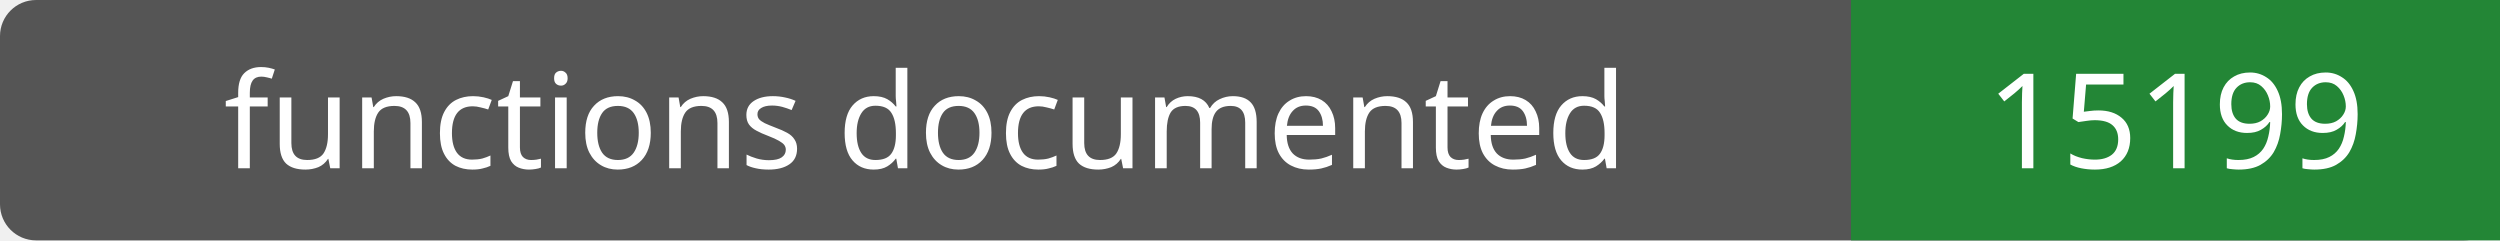
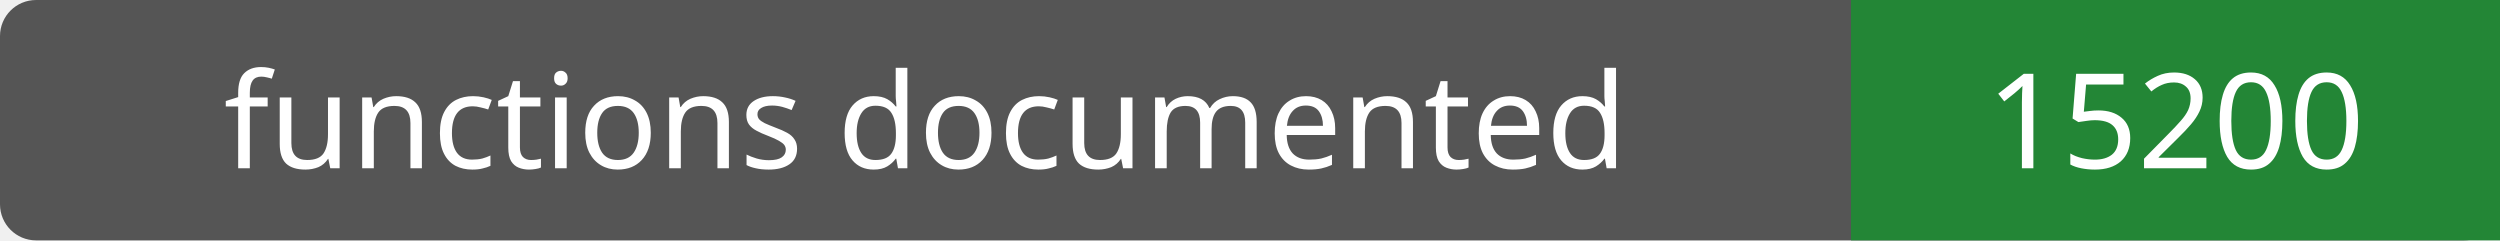
- <svg xmlns="http://www.w3.org/2000/svg" width="208" height="20" role="img" aria-label="functions documented: 15199">
+ <svg xmlns="http://www.w3.org/2000/svg" width="208" height="20" role="img" aria-label="functions documented: 15200">
  <rect width="208" height="20" rx="3" fill="#555" />
  <path fill="#238636" d="M154 0h54v20H154z" />
  <g fill="#fff" text-anchor="middle" font-family="Verdana,sans-serif" font-size="11">
    <text x="77.0" y="14">functions documented</text>
-     <text x="181.0" y="14">15199</text>
+     <text x="181.0" y="14">15200</text>
  </g>
</svg>
